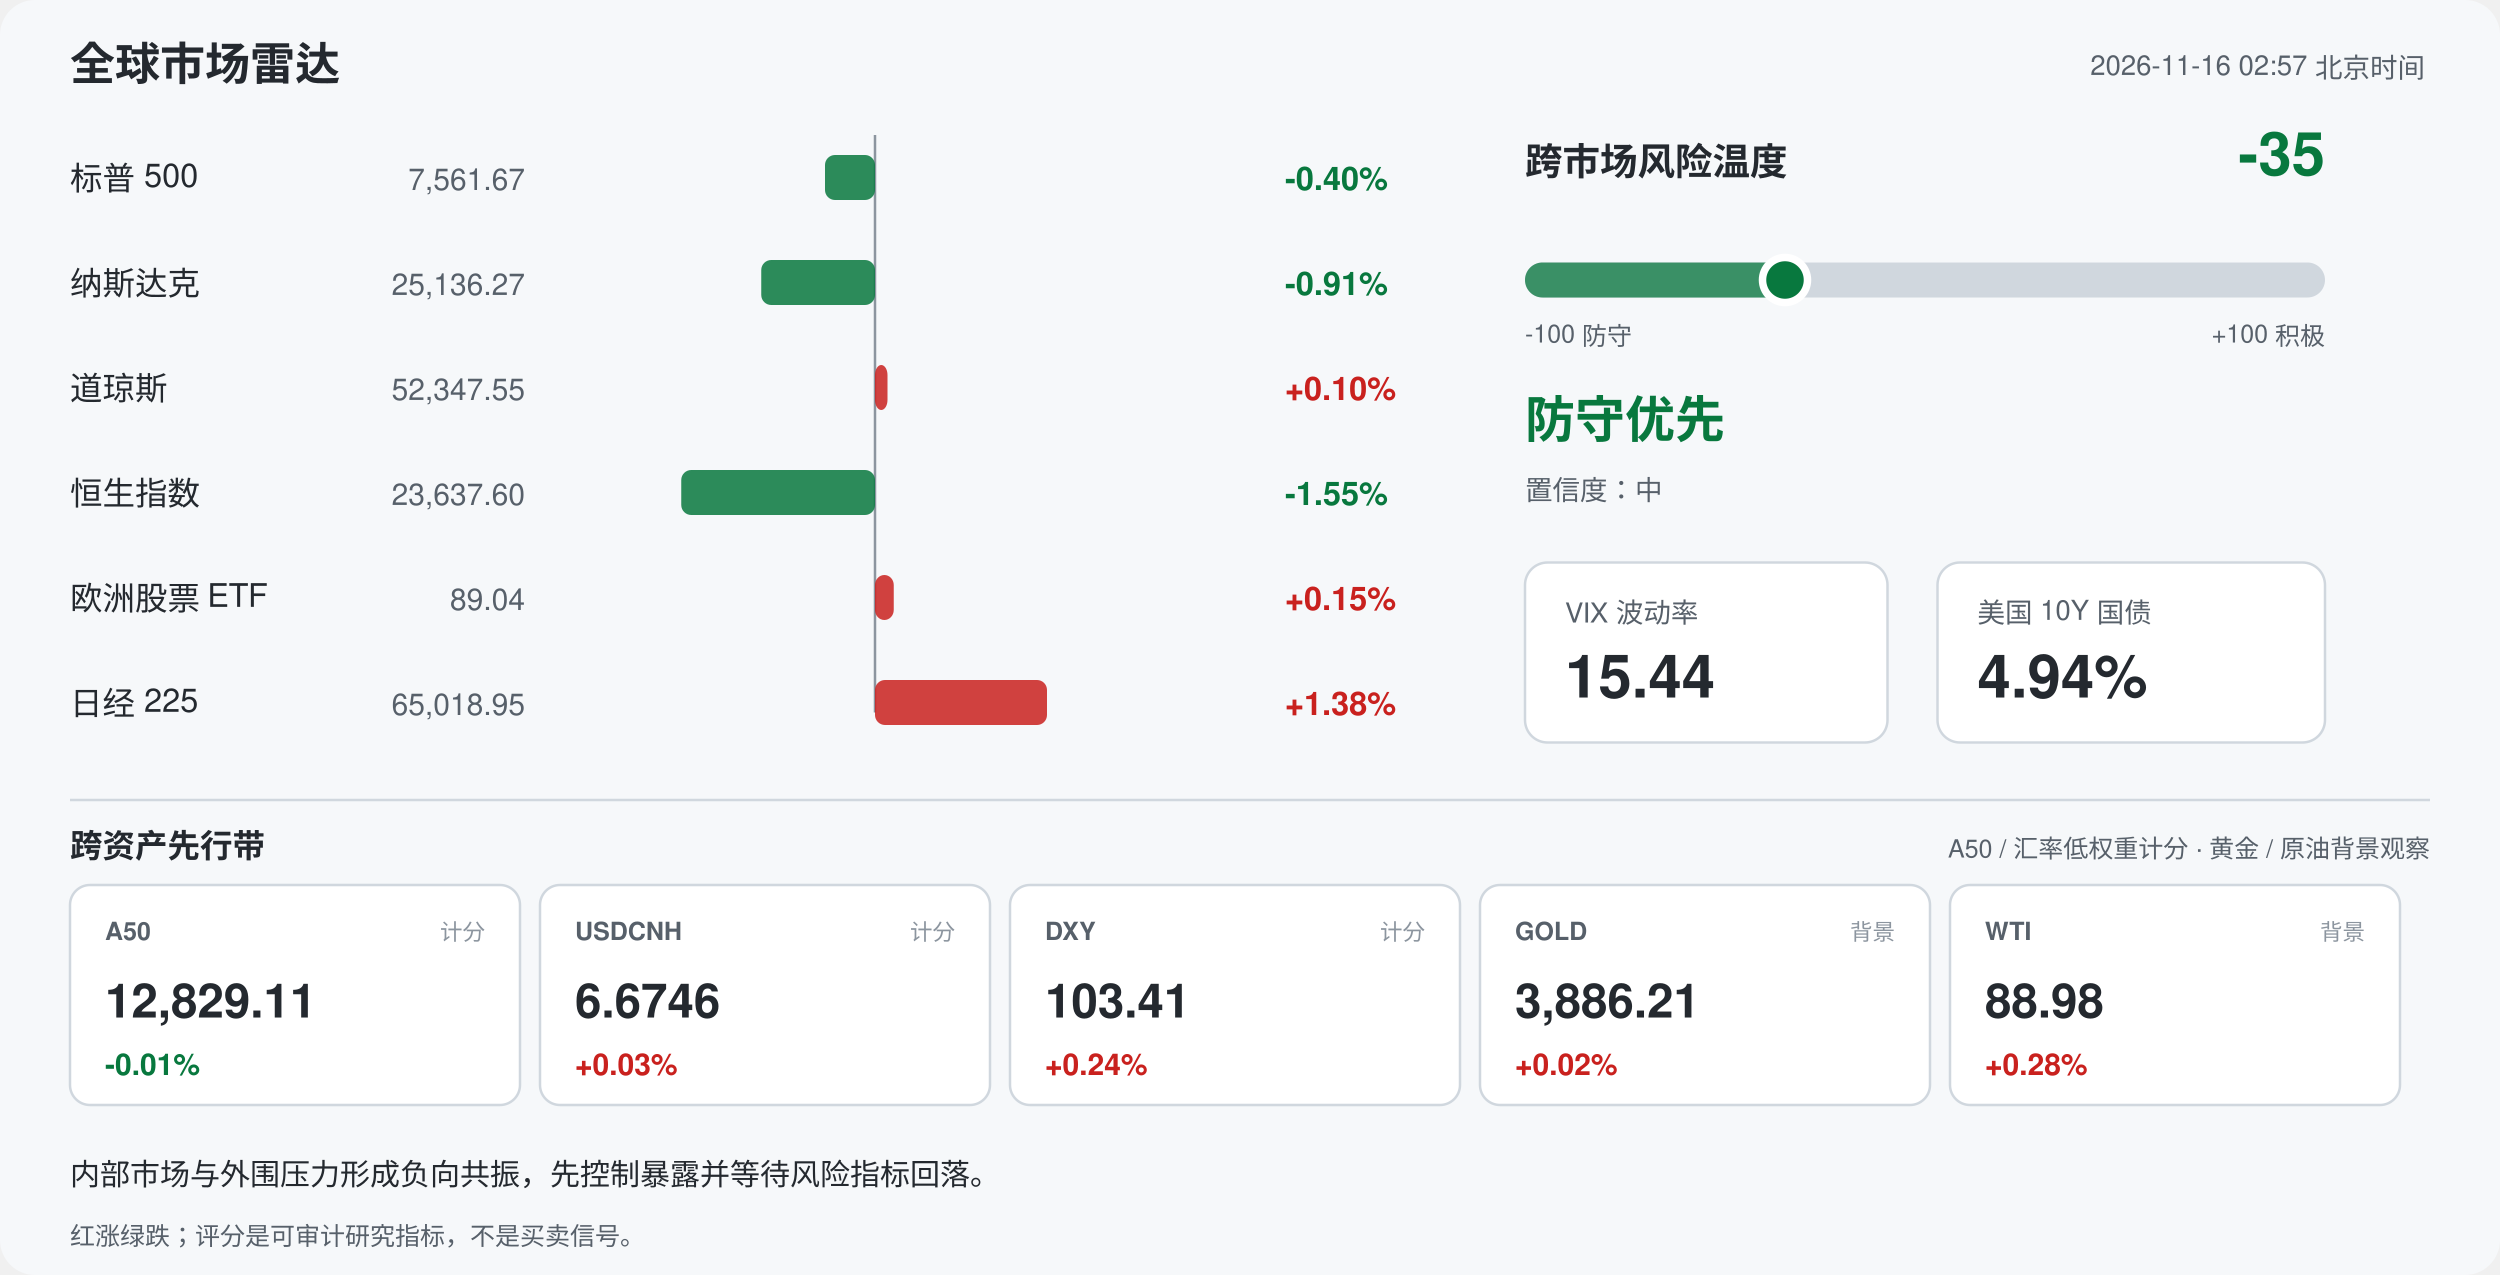
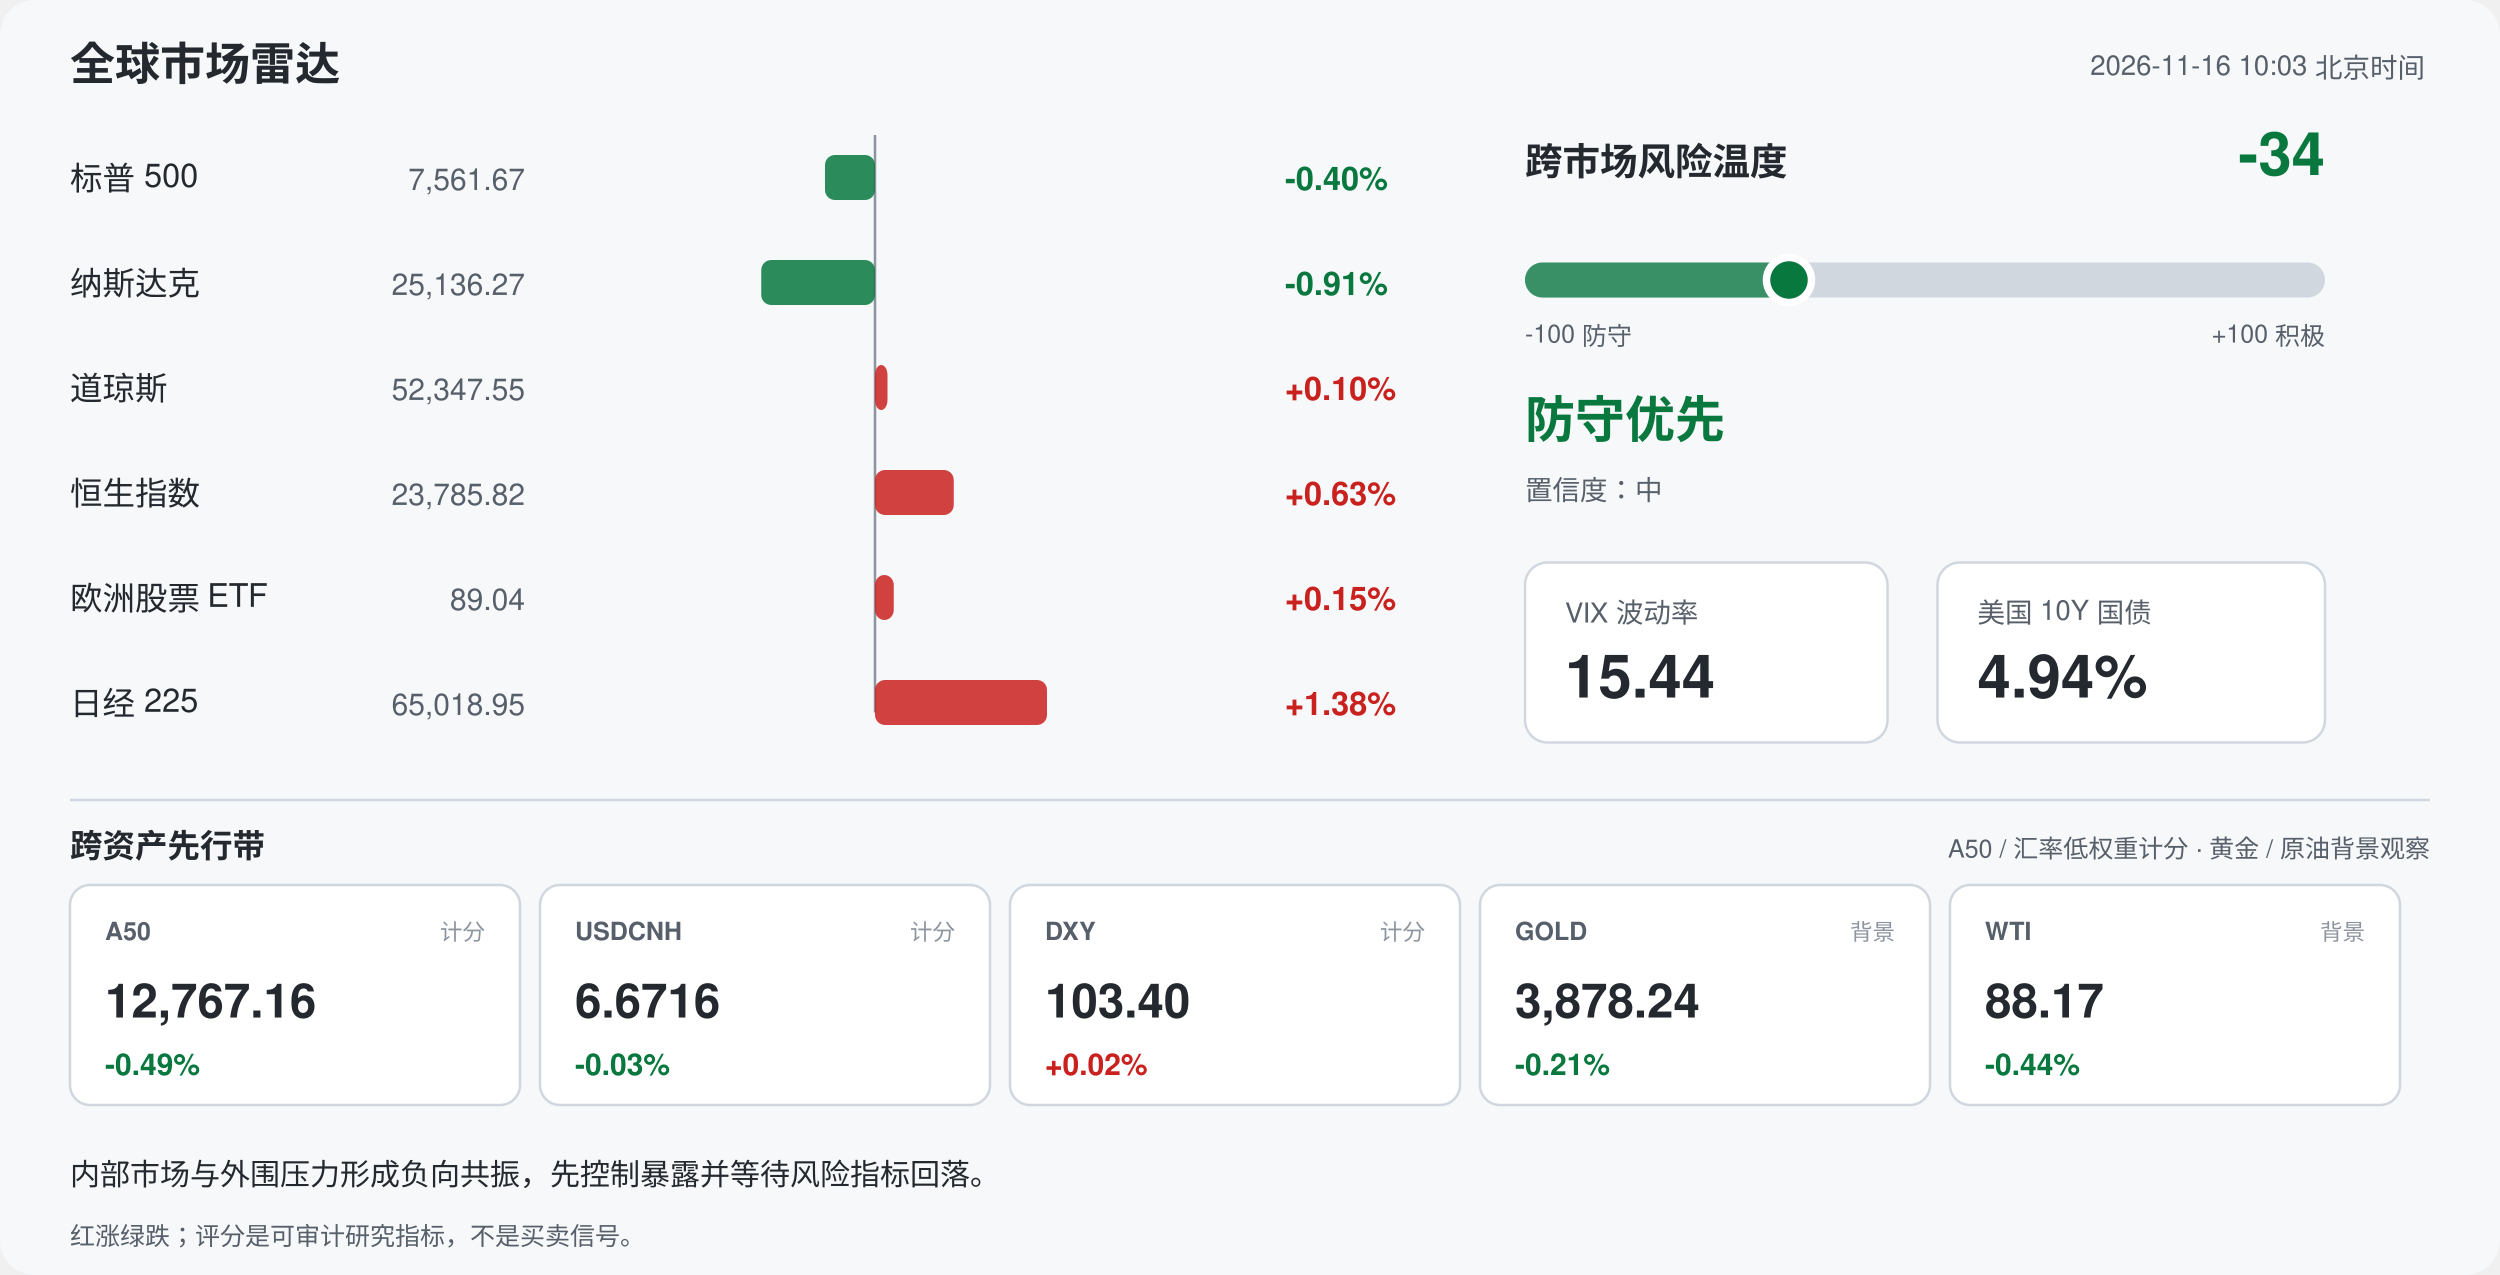
<svg xmlns="http://www.w3.org/2000/svg" width="1000" height="510" viewBox="0 0 1000 510" font-family="-apple-system,Segoe UI,Helvetica,Arial,sans-serif">
  <rect width="1000" height="510" rx="14" fill="#f6f8fa" />
  <text x="28" y="32" font-size="18" font-weight="700" fill="#24292f">全球市场雷达</text>
-   <text x="970" y="30" font-size="11" fill="#57606a" text-anchor="end">2026-11-16 02:57 北京时间</text>
+   <text x="970" y="30" font-size="11" fill="#57606a" text-anchor="end">2026-11-16 10:03 北京时间</text>
  <line x1="350" y1="54" x2="350" y2="285" stroke="#8c959f" stroke-width="1" />
  <text x="28" y="76" font-size="13" fill="#24292f">标普 500</text>
  <text x="210" y="76" font-size="12" fill="#57606a" text-anchor="end">7,561.67</text>
  <rect x="330.0" y="62" width="20.0" height="18" rx="4" fill="#08783e" opacity="0.85" />
  <text x="514" y="76" font-size="13" font-weight="600" fill="#08783e">-0.40%</text>
  <text x="28" y="118" font-size="13" fill="#24292f">纳斯达克</text>
  <text x="210" y="118" font-size="12" fill="#57606a" text-anchor="end">25,136.27</text>
  <rect x="304.5" y="104" width="45.5" height="18" rx="4" fill="#08783e" opacity="0.85" />
  <text x="514" y="118" font-size="13" font-weight="600" fill="#08783e">-0.91%</text>
  <text x="28" y="160" font-size="13" fill="#24292f">道琼斯</text>
  <text x="210" y="160" font-size="12" fill="#57606a" text-anchor="end">52,347.55</text>
  <rect x="350.0" y="146" width="5.0" height="18" rx="4" fill="#c9211e" opacity="0.85" />
  <text x="514" y="160" font-size="13" font-weight="600" fill="#c9211e">+0.10%</text>
  <text x="28" y="202" font-size="13" fill="#24292f">恒生指数</text>
-   <text x="210" y="202" font-size="12" fill="#57606a" text-anchor="end">23,637.60</text>
-   <rect x="272.5" y="188" width="77.5" height="18" rx="4" fill="#08783e" opacity="0.85" />
-   <text x="514" y="202" font-size="13" font-weight="600" fill="#08783e">-1.55%</text>
+   <text x="210" y="202" font-size="12" fill="#57606a" text-anchor="end">23,785.82</text>
+   <rect x="350.0" y="188" width="31.5" height="18" rx="4" fill="#c9211e" opacity="0.85" />
+   <text x="514" y="202" font-size="13" font-weight="600" fill="#c9211e">+0.63%</text>
  <text x="28" y="244" font-size="13" fill="#24292f">欧洲股票 ETF</text>
  <text x="210" y="244" font-size="12" fill="#57606a" text-anchor="end">89.04</text>
  <rect x="350.0" y="230" width="7.5" height="18" rx="4" fill="#c9211e" opacity="0.85" />
  <text x="514" y="244" font-size="13" font-weight="600" fill="#c9211e">+0.15%</text>
  <text x="28" y="286" font-size="13" fill="#24292f">日经 225</text>
  <text x="210" y="286" font-size="12" fill="#57606a" text-anchor="end">65,018.95</text>
  <rect x="350.0" y="272" width="68.8" height="18" rx="4" fill="#c9211e" opacity="0.85" />
  <text x="514" y="286" font-size="13" font-weight="600" fill="#c9211e">+1.38%</text>
  <text x="610" y="70" font-size="15" font-weight="700" fill="#24292f">跨市场风险温度</text>
-   <text x="930" y="70" font-size="24" font-weight="700" fill="#08783e" text-anchor="end">-35</text>
+   <text x="930" y="70" font-size="24" font-weight="700" fill="#08783e" text-anchor="end">-34</text>
  <rect x="610" y="105" width="320" height="14" rx="7" fill="#d0d7de" />
-   <rect x="610" y="105" width="104.0" height="14" rx="7" fill="#08783e" opacity="0.75" />
-   <circle cx="714.0" cy="112" r="9" fill="#08783e" stroke="#ffffff" stroke-width="3" />
+   <rect x="610" y="105" width="105.6" height="14" rx="7" fill="#08783e" opacity="0.75" />
+   <circle cx="715.6" cy="112" r="9" fill="#08783e" stroke="#ffffff" stroke-width="3" />
  <text x="610" y="137" font-size="10" fill="#57606a">-100 防守</text>
  <text x="930" y="137" font-size="10" fill="#57606a" text-anchor="end">+100 积极</text>
  <text x="610" y="175" font-size="20" font-weight="700" fill="#08783e">防守优先</text>
  <text x="610" y="200" font-size="11" fill="#57606a">置信度：中</text>
  <rect x="610" y="225" width="145" height="72" rx="9" fill="#ffffff" stroke="#d0d7de" />
  <text x="626" y="249" font-size="11" fill="#57606a">VIX 波动率</text>
  <text x="626" y="279" font-size="24" font-weight="700" fill="#24292f">15.44</text>
  <rect x="775" y="225" width="155" height="72" rx="9" fill="#ffffff" stroke="#d0d7de" />
  <text x="791" y="249" font-size="11" fill="#57606a">美国 10Y 国债</text>
  <text x="791" y="279" font-size="24" font-weight="700" fill="#24292f">4.94%</text>
  <line x1="28" y1="320" x2="972" y2="320" stroke="#d0d7de" />
  <text x="28" y="343" font-size="13" font-weight="700" fill="#24292f">跨资产先行带</text>
  <text x="972" y="343" font-size="10" fill="#57606a" text-anchor="end">A50 / 汇率低权重计分 · 黄金 / 原油背景观察</text>
  <rect x="28" y="354" width="180" height="88" rx="8" fill="#ffffff" stroke="#d0d7de" />
  <text x="42" y="376" font-size="10" font-weight="700" fill="#57606a">A50</text>
  <text x="194" y="376" font-size="9" fill="#8c959f" text-anchor="end">计分</text>
-   <text x="42" y="407" font-size="19" font-weight="700" fill="#24292f">12,829.11</text>
-   <text x="42" y="430" font-size="12" font-weight="700" fill="#08783e">-0.01%</text>
+   <text x="42" y="407" font-size="19" font-weight="700" fill="#24292f">12,767.16</text>
+   <text x="42" y="430" font-size="12" font-weight="700" fill="#08783e">-0.49%</text>
  <rect x="216" y="354" width="180" height="88" rx="8" fill="#ffffff" stroke="#d0d7de" />
  <text x="230" y="376" font-size="10" font-weight="700" fill="#57606a">USDCNH</text>
  <text x="382" y="376" font-size="9" fill="#8c959f" text-anchor="end">计分</text>
-   <text x="230" y="407" font-size="19" font-weight="700" fill="#24292f">6.6746</text>
-   <text x="230" y="430" font-size="12" font-weight="700" fill="#c9211e">+0.03%</text>
+   <text x="230" y="407" font-size="19" font-weight="700" fill="#24292f">6.6716</text>
+   <text x="230" y="430" font-size="12" font-weight="700" fill="#08783e">-0.03%</text>
  <rect x="404" y="354" width="180" height="88" rx="8" fill="#ffffff" stroke="#d0d7de" />
  <text x="418" y="376" font-size="10" font-weight="700" fill="#57606a">DXY</text>
  <text x="570" y="376" font-size="9" fill="#8c959f" text-anchor="end">计分</text>
-   <text x="418" y="407" font-size="19" font-weight="700" fill="#24292f">103.41</text>
-   <text x="418" y="430" font-size="12" font-weight="700" fill="#c9211e">+0.24%</text>
+   <text x="418" y="407" font-size="19" font-weight="700" fill="#24292f">103.40</text>
+   <text x="418" y="430" font-size="12" font-weight="700" fill="#c9211e">+0.02%</text>
  <rect x="592" y="354" width="180" height="88" rx="8" fill="#ffffff" stroke="#d0d7de" />
  <text x="606" y="376" font-size="10" font-weight="700" fill="#57606a">GOLD</text>
  <text x="758" y="376" font-size="9" fill="#8c959f" text-anchor="end">背景</text>
-   <text x="606" y="407" font-size="19" font-weight="700" fill="#24292f">3,886.21</text>
-   <text x="606" y="430" font-size="12" font-weight="700" fill="#c9211e">+0.02%</text>
+   <text x="606" y="407" font-size="19" font-weight="700" fill="#24292f">3,878.24</text>
+   <text x="606" y="430" font-size="12" font-weight="700" fill="#08783e">-0.21%</text>
  <rect x="780" y="354" width="180" height="88" rx="8" fill="#ffffff" stroke="#d0d7de" />
  <text x="794" y="376" font-size="10" font-weight="700" fill="#57606a">WTI</text>
  <text x="946" y="376" font-size="9" fill="#8c959f" text-anchor="end">背景</text>
-   <text x="794" y="407" font-size="19" font-weight="700" fill="#24292f">88.98</text>
-   <text x="794" y="430" font-size="12" font-weight="700" fill="#c9211e">+0.28%</text>
+   <text x="794" y="407" font-size="19" font-weight="700" fill="#24292f">88.17</text>
+   <text x="794" y="430" font-size="12" font-weight="700" fill="#08783e">-0.44%</text>
  <text x="28" y="474" font-size="12" fill="#24292f">内部市场与外围压力形成负向共振，先控制暴露并等待风险指标回落。</text>
  <text x="28" y="498" font-size="10" fill="#57606a">红涨绿跌；评分是可审计研究指标，不是买卖信号。</text>
</svg>
